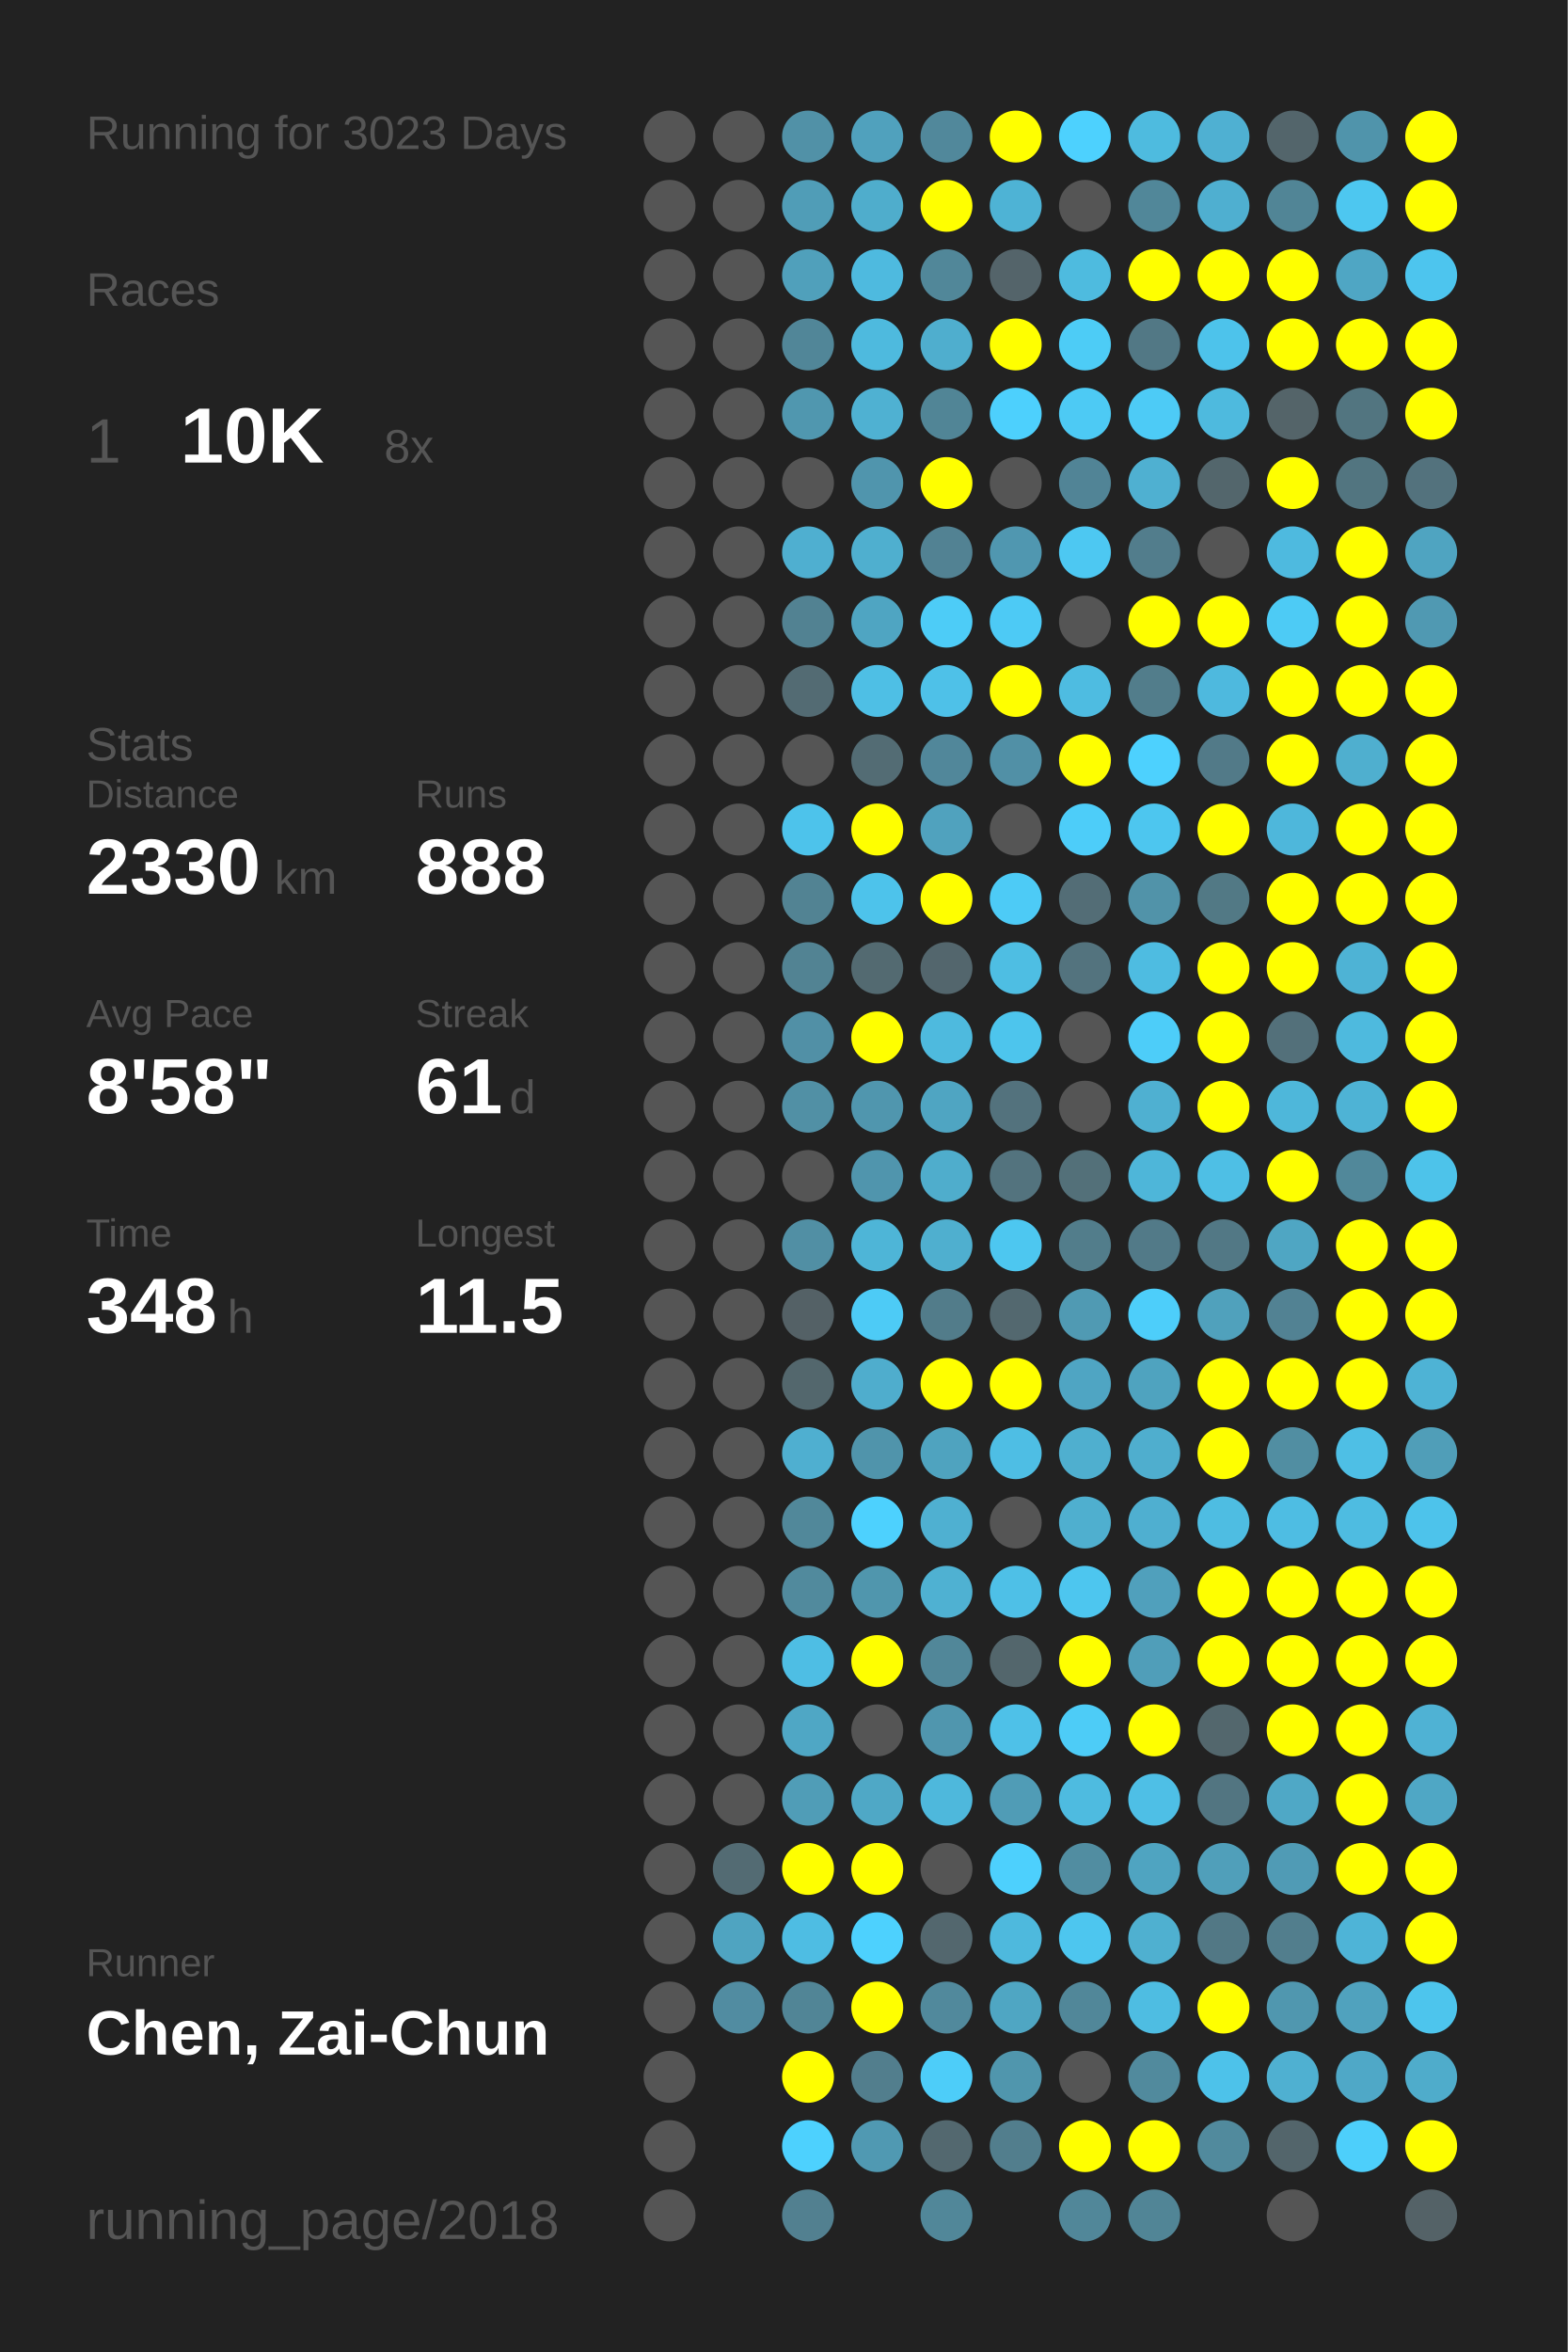
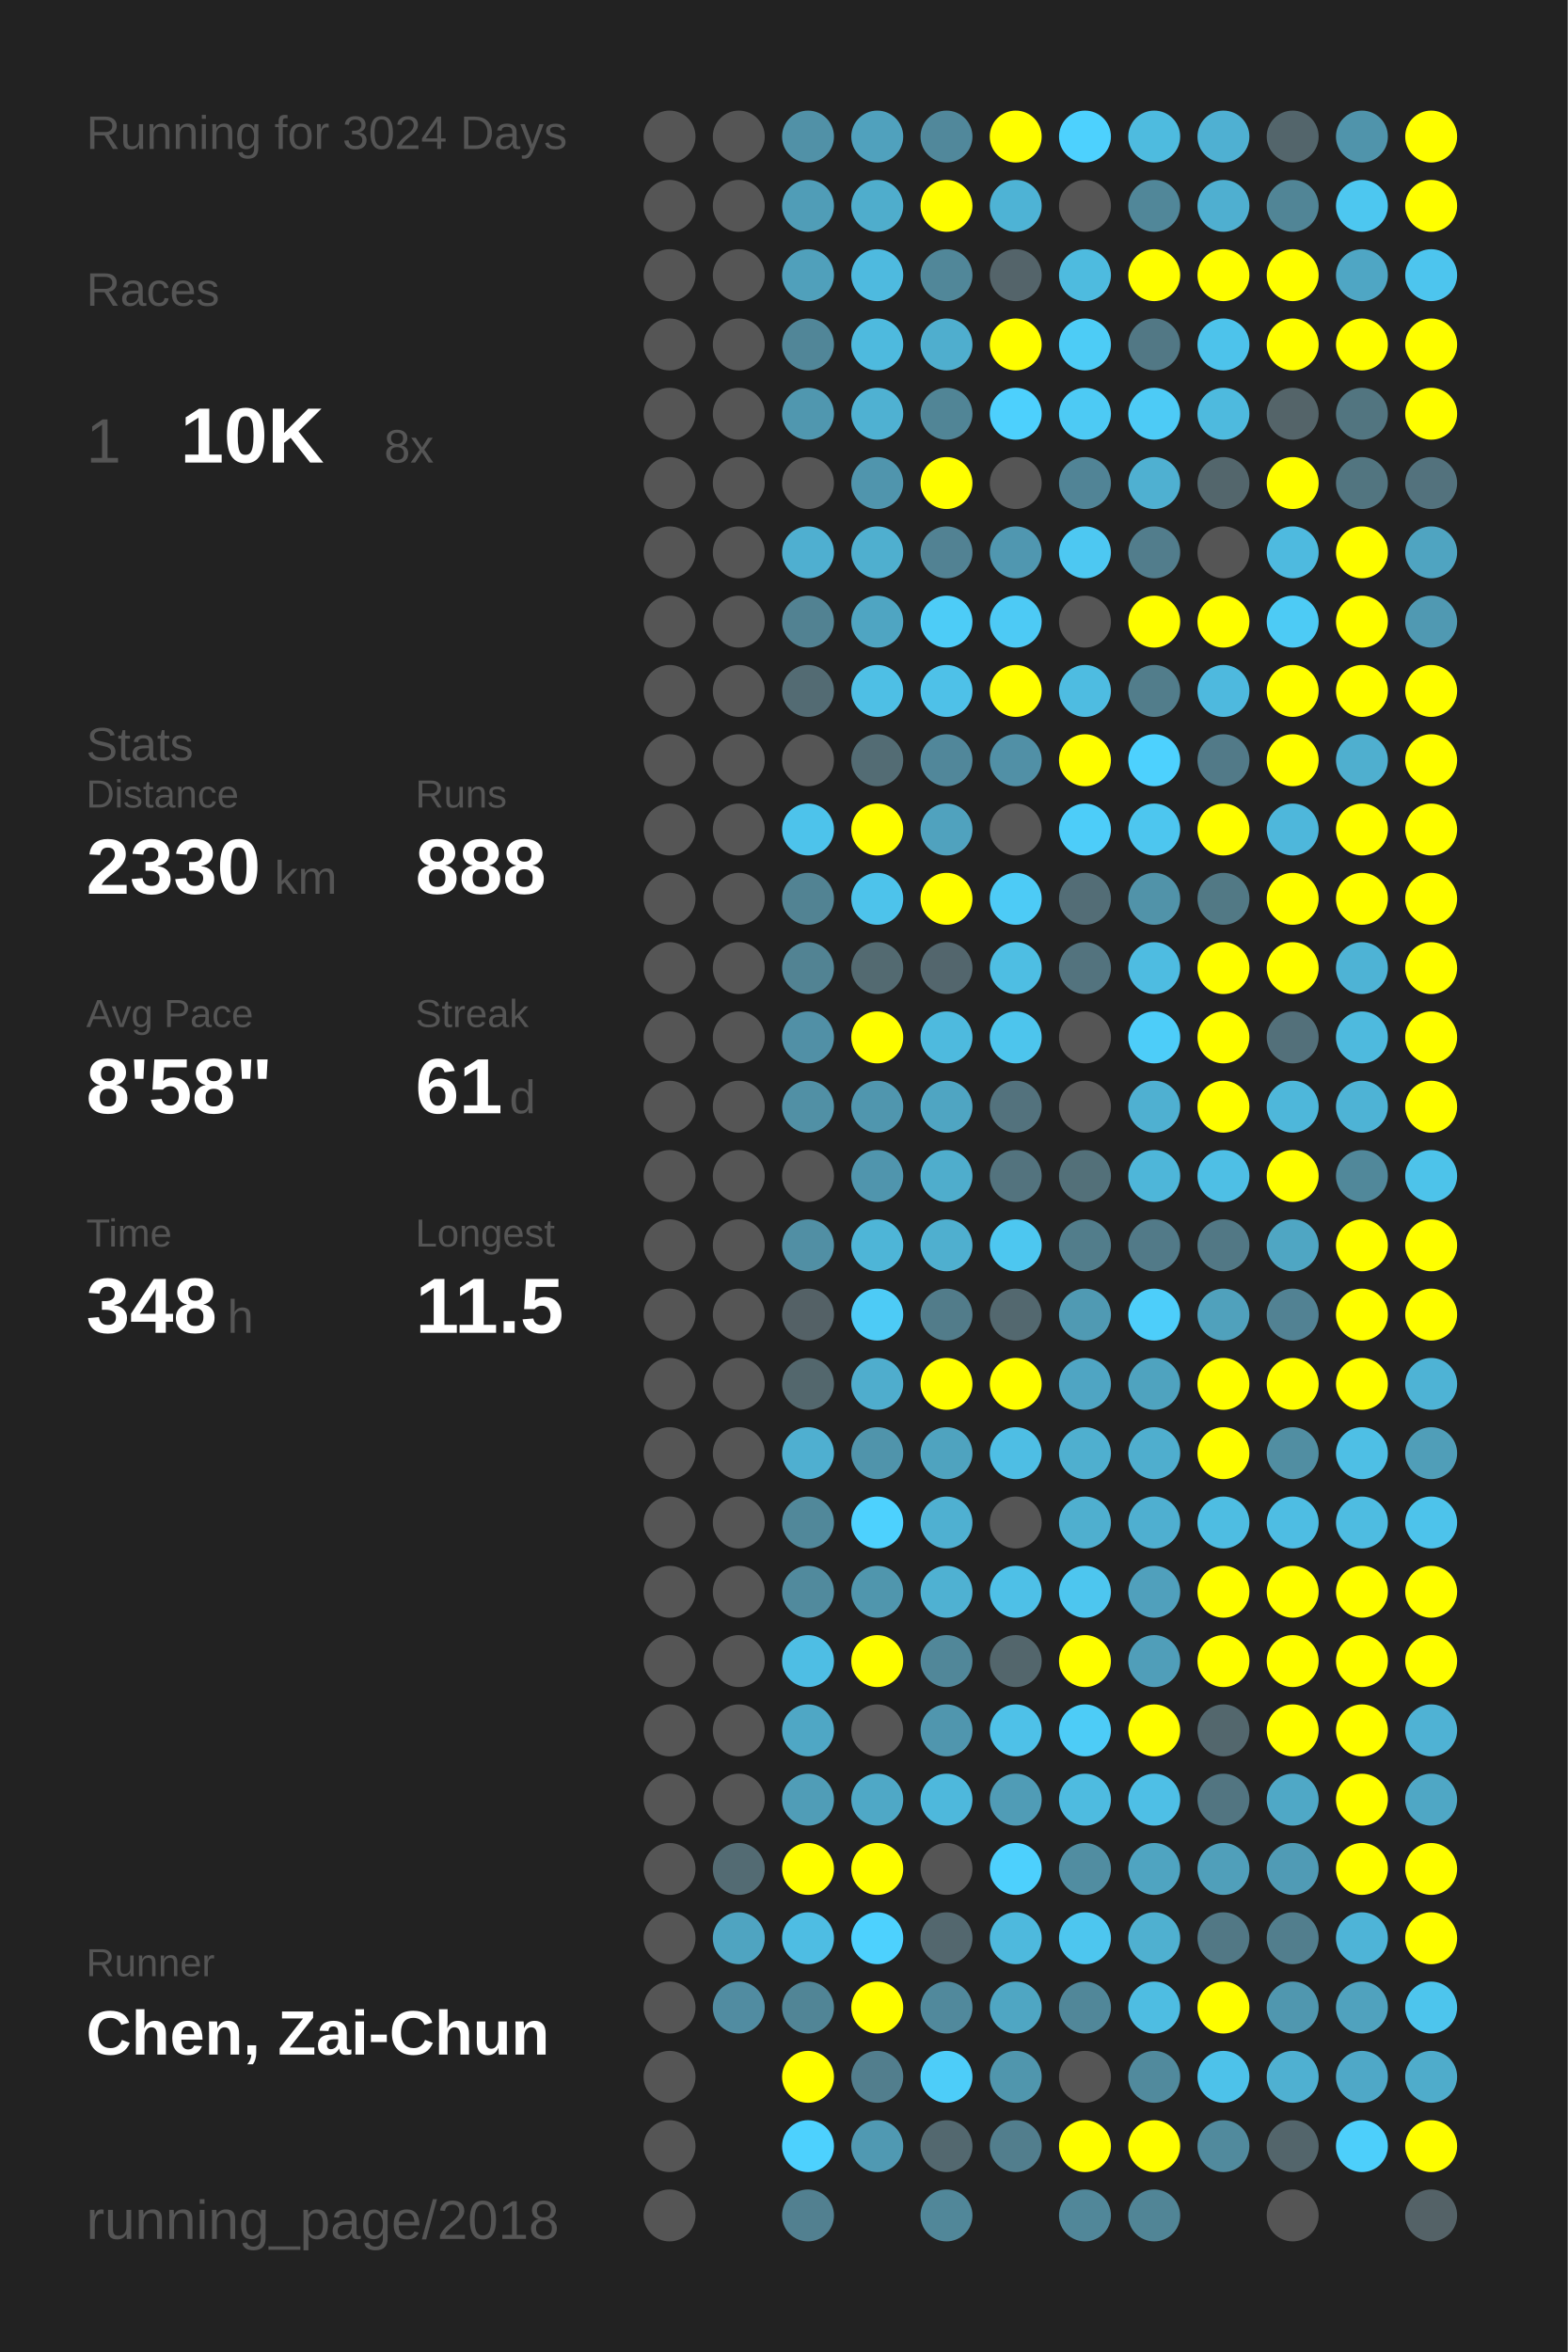
<svg xmlns="http://www.w3.org/2000/svg" baseProfile="full" height="300mm" version="1.1" viewBox="0,0,200,300" width="200mm">
  <defs />
  <rect fill="#222222" height="300" width="200" x="0" y="0" />
-   <text fill="#555555" style="font-size:6px; font-family:Arial;" x="11" y="19">Running for 3023 Days</text>
+   <text fill="#555555" style="font-size:6px; font-family:Arial;" x="11" y="19">Running for 3024 Days</text>
  <text fill="#555555" style="font-size:6px; font-family:Arial;" x="11" y="39">Races</text>
  <text fill="#555555" style="font-size:8px; font-family:Arial;" x="11" y="59">1</text>
  <text fill="#FFFFFF" style="font-size:10px; font-family:Arial; font-weight:bold;" x="23" y="59">10K</text>
  <text fill="#555555" style="font-size:6px; font-family:Arial;" x="49" y="59">8x</text>
  <text fill="#555555" style="font-size:6px; font-family:Arial;" x="11" y="97">Stats</text>
  <text fill="#555555" style="font-size:5px; font-family:Arial;" x="11" y="103">Distance</text>
  <text fill="#FFFFFF" style="font-size:10px; font-family:Arial; font-weight:bold;" x="11" y="114">2330</text>
  <text fill="#555555" style="font-size:6px; font-family:Arial;" x="35" y="114">km</text>
  <text fill="#555555" style="font-size:5px; font-family:Arial;" x="53" y="103">Runs</text>
  <text fill="#FFFFFF" style="font-size:10px; font-family:Arial; font-weight:bold;" x="53" y="114">888</text>
  <text fill="#555555" style="font-size:5px; font-family:Arial;" x="11" y="131">Avg Pace</text>
  <text fill="#FFFFFF" style="font-size:10px; font-family:Arial; font-weight:bold;" x="11" y="142">8'58"</text>
  <text fill="#555555" style="font-size:5px; font-family:Arial;" x="53" y="131">Streak</text>
  <text fill="#FFFFFF" style="font-size:10px; font-family:Arial; font-weight:bold;" x="53" y="142">61</text>
  <text fill="#555555" style="font-size:6px; font-family:Arial;" x="65" y="142">d</text>
  <text fill="#555555" style="font-size:5px; font-family:Arial;" x="11" y="159">Time</text>
  <text fill="#FFFFFF" style="font-size:10px; font-family:Arial; font-weight:bold;" x="11" y="170">348</text>
  <text fill="#555555" style="font-size:6px; font-family:Arial;" x="29" y="170">h</text>
  <text fill="#555555" style="font-size:5px; font-family:Arial;" x="53" y="159">Longest</text>
  <text fill="#FFFFFF" style="font-size:10px; font-family:Arial; font-weight:bold;" x="53" y="170">11.5</text>
  <text fill="#555555" style="font-size:5px; font-family:Arial;" x="11" y="252.065">Runner</text>
  <text fill="#FFFFFF" style="font-size:8px; font-family:Arial; font-weight:bold;" x="11" y="262.065">Chen, Zai-Chun</text>
  <text fill="#555555" style="font-size:7px; font-family:Arial;" x="11" y="285.581">running_page/2018</text>
  <circle cx="85.417" cy="17.419" fill="#555555" r="3.312" />
  <circle cx="85.417" cy="26.258" fill="#555555" r="3.312" />
  <circle cx="85.417" cy="35.097" fill="#555555" r="3.312" />
  <circle cx="85.417" cy="43.935" fill="#555555" r="3.312" />
  <circle cx="85.417" cy="52.774" fill="#555555" r="3.312" />
  <circle cx="85.417" cy="61.613" fill="#555555" r="3.312" />
  <circle cx="85.417" cy="70.452" fill="#555555" r="3.312" />
  <circle cx="85.417" cy="79.29" fill="#555555" r="3.312" />
  <circle cx="85.417" cy="88.129" fill="#555555" r="3.312" />
  <circle cx="85.417" cy="96.968" fill="#555555" r="3.312" />
  <circle cx="85.417" cy="105.806" fill="#555555" r="3.312" />
  <circle cx="85.417" cy="114.645" fill="#555555" r="3.312" />
  <circle cx="85.417" cy="123.484" fill="#555555" r="3.312" />
  <circle cx="85.417" cy="132.323" fill="#555555" r="3.312" />
  <circle cx="85.417" cy="141.161" fill="#555555" r="3.312" />
  <circle cx="85.417" cy="150" fill="#555555" r="3.312" />
  <circle cx="85.417" cy="158.839" fill="#555555" r="3.312" />
  <circle cx="85.417" cy="167.677" fill="#555555" r="3.312" />
  <circle cx="85.417" cy="176.516" fill="#555555" r="3.312" />
  <circle cx="85.417" cy="185.355" fill="#555555" r="3.312" />
  <circle cx="85.417" cy="194.194" fill="#555555" r="3.312" />
  <circle cx="85.417" cy="203.032" fill="#555555" r="3.312" />
  <circle cx="85.417" cy="211.871" fill="#555555" r="3.312" />
  <circle cx="85.417" cy="220.71" fill="#555555" r="3.312" />
  <circle cx="85.417" cy="229.548" fill="#555555" r="3.312" />
  <circle cx="85.417" cy="238.387" fill="#555555" r="3.312" />
  <circle cx="85.417" cy="247.226" fill="#555555" r="3.312" />
  <circle cx="85.417" cy="256.065" fill="#555555" r="3.312" />
  <circle cx="85.417" cy="264.903" fill="#555555" r="3.312" />
  <circle cx="85.417" cy="273.742" fill="#555555" r="3.312" />
  <circle cx="85.417" cy="282.581" fill="#555555" r="3.312" />
  <circle cx="94.25" cy="17.419" fill="#555555" r="3.312" />
  <circle cx="94.25" cy="26.258" fill="#555555" r="3.312" />
  <circle cx="94.25" cy="35.097" fill="#555555" r="3.312" />
  <circle cx="94.25" cy="43.935" fill="#555555" r="3.312" />
  <circle cx="94.25" cy="52.774" fill="#555555" r="3.312" />
  <circle cx="94.25" cy="61.613" fill="#555555" r="3.312" />
  <circle cx="94.25" cy="70.452" fill="#555555" r="3.312" />
  <circle cx="94.25" cy="79.29" fill="#555555" r="3.312" />
  <circle cx="94.25" cy="88.129" fill="#555555" r="3.312" />
  <circle cx="94.25" cy="96.968" fill="#555555" r="3.312" />
  <circle cx="94.25" cy="105.806" fill="#555555" r="3.312" />
  <circle cx="94.25" cy="114.645" fill="#555555" r="3.312" />
  <circle cx="94.25" cy="123.484" fill="#555555" r="3.312" />
  <circle cx="94.25" cy="132.323" fill="#555555" r="3.312" />
  <circle cx="94.25" cy="141.161" fill="#555555" r="3.312" />
  <circle cx="94.25" cy="150" fill="#555555" r="3.312" />
  <circle cx="94.25" cy="158.839" fill="#555555" r="3.312" />
  <circle cx="94.25" cy="167.677" fill="#555555" r="3.312" />
  <circle cx="94.25" cy="176.516" fill="#555555" r="3.312" />
  <circle cx="94.25" cy="185.355" fill="#555555" r="3.312" />
  <circle cx="94.25" cy="194.194" fill="#555555" r="3.312" />
  <circle cx="94.25" cy="203.032" fill="#555555" r="3.312" />
  <circle cx="94.25" cy="211.871" fill="#555555" r="3.312" />
  <circle cx="94.25" cy="220.71" fill="#555555" r="3.312" />
  <circle cx="94.25" cy="229.548" fill="#555555" r="3.312" />
  <circle cx="94.25" cy="238.387" fill="#536b73" r="3.312" />
  <circle cx="94.25" cy="247.226" fill="#4fa4c1" r="3.312" />
  <circle cx="94.25" cy="256.065" fill="#518ca1" r="3.312" />
  <circle cx="103.083" cy="17.419" fill="#5191a7" r="3.312" />
  <circle cx="103.083" cy="26.258" fill="#509db7" r="3.312" />
  <circle cx="103.083" cy="35.097" fill="#50a0bb" r="3.312" />
  <circle cx="103.083" cy="43.935" fill="#518698" r="3.312" />
  <circle cx="103.083" cy="52.774" fill="#5097af" r="3.312" />
  <circle cx="103.083" cy="61.613" fill="#555555" r="3.312" />
  <circle cx="103.083" cy="70.452" fill="#4fafd0" r="3.312" />
  <circle cx="103.083" cy="79.29" fill="#528292" r="3.312" />
  <circle cx="103.083" cy="88.129" fill="#536b73" r="3.312" />
  <circle cx="103.083" cy="96.968" fill="#555555" r="3.312" />
  <circle cx="103.083" cy="105.806" fill="#4dc3eb" r="3.312" />
  <circle cx="103.083" cy="114.645" fill="#528393" r="3.312" />
  <circle cx="103.083" cy="123.484" fill="#528393" r="3.312" />
  <circle cx="103.083" cy="132.323" fill="#5190a6" r="3.312" />
  <circle cx="103.083" cy="141.161" fill="#5190a5" r="3.312" />
  <circle cx="103.083" cy="150" fill="#555555" r="3.312" />
  <circle cx="103.083" cy="158.839" fill="#518fa4" r="3.312" />
  <circle cx="103.083" cy="167.677" fill="#546166" r="3.312" />
  <circle cx="103.083" cy="176.516" fill="#53676d" r="3.312" />
  <circle cx="103.083" cy="185.355" fill="#4fafd0" r="3.312" />
  <circle cx="103.083" cy="194.194" fill="#51889a" r="3.312" />
  <circle cx="103.083" cy="203.032" fill="#518a9d" r="3.312" />
  <circle cx="103.083" cy="211.871" fill="#4ebee4" r="3.312" />
  <circle cx="103.083" cy="220.71" fill="#4fa7c5" r="3.312" />
  <circle cx="103.083" cy="229.548" fill="#509db7" r="3.312" />
  <circle cx="103.083" cy="238.387" fill="#FFFF00" r="3.312" />
  <circle cx="103.083" cy="247.226" fill="#4ebde3" r="3.312" />
  <circle cx="103.083" cy="256.065" fill="#518596" r="3.312" />
  <circle cx="103.083" cy="264.903" fill="#FFFF00" r="3.312" />
  <circle cx="103.083" cy="273.742" fill="#4dd1fe" r="3.312" />
  <circle cx="103.083" cy="282.581" fill="#528090" r="3.312" />
  <circle cx="111.917" cy="17.419" fill="#50a1bd" r="3.312" />
  <circle cx="111.917" cy="26.258" fill="#4fadcc" r="3.312" />
  <circle cx="111.917" cy="35.097" fill="#4ebadf" r="3.312" />
  <circle cx="111.917" cy="43.935" fill="#4ebade" r="3.312" />
  <circle cx="111.917" cy="52.774" fill="#4fb1d2" r="3.312" />
  <circle cx="111.917" cy="61.613" fill="#5095ad" r="3.312" />
  <circle cx="111.917" cy="70.452" fill="#4fafcf" r="3.312" />
  <circle cx="111.917" cy="79.29" fill="#4fa5c2" r="3.312" />
  <circle cx="111.917" cy="88.129" fill="#4ebfe5" r="3.312" />
  <circle cx="111.917" cy="96.968" fill="#536c74" r="3.312" />
  <circle cx="111.917" cy="105.806" fill="#FFFF00" r="3.312" />
  <circle cx="111.917" cy="114.645" fill="#4dc3eb" r="3.312" />
  <circle cx="111.917" cy="123.484" fill="#536a71" r="3.312" />
  <circle cx="111.917" cy="132.323" fill="#FFFF00" r="3.312" />
  <circle cx="111.917" cy="141.161" fill="#5096ae" r="3.312" />
  <circle cx="111.917" cy="150" fill="#5095ad" r="3.312" />
  <circle cx="111.917" cy="158.839" fill="#4eb5d7" r="3.312" />
  <circle cx="111.917" cy="167.677" fill="#4dcbf6" r="3.312" />
  <circle cx="111.917" cy="176.516" fill="#4fadcd" r="3.312" />
  <circle cx="111.917" cy="185.355" fill="#5094ab" r="3.312" />
  <circle cx="111.917" cy="194.194" fill="#4dd1fe" r="3.312" />
  <circle cx="111.917" cy="203.032" fill="#5096ad" r="3.312" />
  <circle cx="111.917" cy="211.871" fill="#FFFF00" r="3.312" />
  <circle cx="111.917" cy="220.71" fill="#555555" r="3.312" />
  <circle cx="111.917" cy="229.548" fill="#4fa8c6" r="3.312" />
  <circle cx="111.917" cy="238.387" fill="#FFFF00" r="3.312" />
  <circle cx="111.917" cy="247.226" fill="#4dd1fe" r="3.312" />
  <circle cx="111.917" cy="256.065" fill="#FFFF00" r="3.312" />
  <circle cx="111.917" cy="264.903" fill="#527e8d" r="3.312" />
  <circle cx="111.917" cy="273.742" fill="#5099b2" r="3.312" />
  <circle cx="120.75" cy="17.419" fill="#51889b" r="3.312" />
  <circle cx="120.75" cy="26.258" fill="#FFFF00" r="3.312" />
  <circle cx="120.75" cy="35.097" fill="#518799" r="3.312" />
  <circle cx="120.75" cy="43.935" fill="#4faece" r="3.312" />
  <circle cx="120.75" cy="52.774" fill="#518596" r="3.312" />
  <circle cx="120.75" cy="61.613" fill="#FFFF00" r="3.312" />
  <circle cx="120.75" cy="70.452" fill="#528293" r="3.312" />
  <circle cx="120.75" cy="79.29" fill="#4dccf7" r="3.312" />
  <circle cx="120.75" cy="88.129" fill="#4ec1e8" r="3.312" />
  <circle cx="120.75" cy="96.968" fill="#51879a" r="3.312" />
  <circle cx="120.75" cy="105.806" fill="#50a2be" r="3.312" />
  <circle cx="120.75" cy="114.645" fill="#FFFF00" r="3.312" />
  <circle cx="120.75" cy="123.484" fill="#53666d" r="3.312" />
  <circle cx="120.75" cy="132.323" fill="#4ebade" r="3.312" />
  <circle cx="120.75" cy="141.161" fill="#4fa5c2" r="3.312" />
  <circle cx="120.75" cy="150" fill="#4fadcc" r="3.312" />
  <circle cx="120.75" cy="158.839" fill="#4fafcf" r="3.312" />
  <circle cx="120.75" cy="167.677" fill="#527c8a" r="3.312" />
  <circle cx="120.75" cy="176.516" fill="#FFFF00" r="3.312" />
  <circle cx="120.75" cy="185.355" fill="#4fa3bf" r="3.312" />
  <circle cx="120.75" cy="194.194" fill="#4fb0d1" r="3.312" />
  <circle cx="120.75" cy="203.032" fill="#4fb1d2" r="3.312" />
  <circle cx="120.75" cy="211.871" fill="#518799" r="3.312" />
  <circle cx="120.75" cy="220.71" fill="#5096ae" r="3.312" />
  <circle cx="120.75" cy="229.548" fill="#4eb8dc" r="3.312" />
  <circle cx="120.75" cy="238.387" fill="#555555" r="3.312" />
  <circle cx="120.75" cy="247.226" fill="#53676e" r="3.312" />
  <circle cx="120.75" cy="256.065" fill="#51899c" r="3.312" />
  <circle cx="120.75" cy="264.903" fill="#4dcdf9" r="3.312" />
  <circle cx="120.75" cy="273.742" fill="#53686f" r="3.312" />
  <circle cx="120.75" cy="282.581" fill="#518799" r="3.312" />
  <circle cx="129.583" cy="17.419" fill="#FFFF00" r="3.312" />
  <circle cx="129.583" cy="26.258" fill="#4eb3d5" r="3.312" />
  <circle cx="129.583" cy="35.097" fill="#54646a" r="3.312" />
  <circle cx="129.583" cy="43.935" fill="#FFFF00" r="3.312" />
  <circle cx="129.583" cy="52.774" fill="#4dd0fd" r="3.312" />
  <circle cx="129.583" cy="61.613" fill="#555555" r="3.312" />
  <circle cx="129.583" cy="70.452" fill="#5097b0" r="3.312" />
  <circle cx="129.583" cy="79.29" fill="#4dcaf5" r="3.312" />
  <circle cx="129.583" cy="88.129" fill="#FFFF00" r="3.312" />
  <circle cx="129.583" cy="96.968" fill="#5190a6" r="3.312" />
  <circle cx="129.583" cy="105.806" fill="#555555" r="3.312" />
  <circle cx="129.583" cy="114.645" fill="#4dcbf6" r="3.312" />
  <circle cx="129.583" cy="123.484" fill="#4ebee3" r="3.312" />
  <circle cx="129.583" cy="132.323" fill="#4dc5ed" r="3.312" />
  <circle cx="129.583" cy="141.161" fill="#53727d" r="3.312" />
  <circle cx="129.583" cy="150" fill="#53737e" r="3.312" />
  <circle cx="129.583" cy="158.839" fill="#4dc7f0" r="3.312" />
  <circle cx="129.583" cy="167.677" fill="#53686f" r="3.312" />
  <circle cx="129.583" cy="176.516" fill="#FFFF00" r="3.312" />
  <circle cx="129.583" cy="185.355" fill="#4ebee4" r="3.312" />
  <circle cx="129.583" cy="194.194" fill="#555555" r="3.312" />
  <circle cx="129.583" cy="203.032" fill="#4ec0e7" r="3.312" />
  <circle cx="129.583" cy="211.871" fill="#53666c" r="3.312" />
  <circle cx="129.583" cy="220.71" fill="#4ec1e8" r="3.312" />
  <circle cx="129.583" cy="229.548" fill="#509cb6" r="3.312" />
  <circle cx="129.583" cy="238.387" fill="#4dd0fd" r="3.312" />
  <circle cx="129.583" cy="247.226" fill="#4eb9dd" r="3.312" />
  <circle cx="129.583" cy="256.065" fill="#4fa6c3" r="3.312" />
  <circle cx="129.583" cy="264.903" fill="#5096ad" r="3.312" />
  <circle cx="129.583" cy="273.742" fill="#527e8d" r="3.312" />
  <circle cx="138.417" cy="17.419" fill="#4dd1fe" r="3.312" />
  <circle cx="138.417" cy="26.258" fill="#555555" r="3.312" />
  <circle cx="138.417" cy="35.097" fill="#4ebbdf" r="3.312" />
  <circle cx="138.417" cy="43.935" fill="#4dccf6" r="3.312" />
  <circle cx="138.417" cy="52.774" fill="#4dcaf4" r="3.312" />
  <circle cx="138.417" cy="61.613" fill="#518496" r="3.312" />
  <circle cx="138.417" cy="70.452" fill="#4dc8f2" r="3.312" />
  <circle cx="138.417" cy="79.29" fill="#555555" r="3.312" />
  <circle cx="138.417" cy="88.129" fill="#4ebce1" r="3.312" />
  <circle cx="138.417" cy="96.968" fill="#FFFF00" r="3.312" />
  <circle cx="138.417" cy="105.806" fill="#4dcdf9" r="3.312" />
  <circle cx="138.417" cy="114.645" fill="#536d76" r="3.312" />
  <circle cx="138.417" cy="123.484" fill="#53737e" r="3.312" />
  <circle cx="138.417" cy="132.323" fill="#555555" r="3.312" />
  <circle cx="138.417" cy="141.161" fill="#555555" r="3.312" />
  <circle cx="138.417" cy="150" fill="#537079" r="3.312" />
  <circle cx="138.417" cy="158.839" fill="#527d8b" r="3.312" />
  <circle cx="138.417" cy="167.677" fill="#509ab3" r="3.312" />
  <circle cx="138.417" cy="176.516" fill="#4fa5c3" r="3.312" />
  <circle cx="138.417" cy="185.355" fill="#4fafcf" r="3.312" />
  <circle cx="138.417" cy="194.194" fill="#4fafcf" r="3.312" />
  <circle cx="138.417" cy="203.032" fill="#4dc6ef" r="3.312" />
  <circle cx="138.417" cy="211.871" fill="#FFFF00" r="3.312" />
  <circle cx="138.417" cy="220.71" fill="#4dccf7" r="3.312" />
  <circle cx="138.417" cy="229.548" fill="#4ebbe0" r="3.312" />
  <circle cx="138.417" cy="238.387" fill="#518da1" r="3.312" />
  <circle cx="138.417" cy="247.226" fill="#4dc6ef" r="3.312" />
  <circle cx="138.417" cy="256.065" fill="#518799" r="3.312" />
  <circle cx="138.417" cy="264.903" fill="#555555" r="3.312" />
  <circle cx="138.417" cy="273.742" fill="#FFFF00" r="3.312" />
  <circle cx="138.417" cy="282.581" fill="#518799" r="3.312" />
  <circle cx="147.25" cy="17.419" fill="#4ebbdf" r="3.312" />
  <circle cx="147.25" cy="26.258" fill="#518799" r="3.312" />
  <circle cx="147.25" cy="35.097" fill="#FFFF00" r="3.312" />
  <circle cx="147.25" cy="43.935" fill="#527885" r="3.312" />
  <circle cx="147.25" cy="52.774" fill="#4dcbf6" r="3.312" />
  <circle cx="147.25" cy="61.613" fill="#4fb0d1" r="3.312" />
  <circle cx="147.25" cy="70.452" fill="#527d8c" r="3.312" />
  <circle cx="147.25" cy="79.29" fill="#FFFF00" r="3.312" />
  <circle cx="147.25" cy="88.129" fill="#527d8b" r="3.312" />
  <circle cx="147.25" cy="96.968" fill="#4dd1fe" r="3.312" />
  <circle cx="147.25" cy="105.806" fill="#4dc6ef" r="3.312" />
  <circle cx="147.25" cy="114.645" fill="#5193a9" r="3.312" />
  <circle cx="147.25" cy="123.484" fill="#4ebce1" r="3.312" />
  <circle cx="147.25" cy="132.323" fill="#4dcdf9" r="3.312" />
  <circle cx="147.25" cy="141.161" fill="#4fb0d1" r="3.312" />
  <circle cx="147.25" cy="150" fill="#4eb6d9" r="3.312" />
  <circle cx="147.25" cy="158.839" fill="#527a88" r="3.312" />
  <circle cx="147.25" cy="167.677" fill="#4dcefa" r="3.312" />
  <circle cx="147.25" cy="176.516" fill="#4fa3bf" r="3.312" />
  <circle cx="147.25" cy="185.355" fill="#4faece" r="3.312" />
  <circle cx="147.25" cy="194.194" fill="#4fafd0" r="3.312" />
  <circle cx="147.25" cy="203.032" fill="#50a0bc" r="3.312" />
  <circle cx="147.25" cy="211.871" fill="#509eb9" r="3.312" />
  <circle cx="147.25" cy="220.71" fill="#FFFF00" r="3.312" />
  <circle cx="147.25" cy="229.548" fill="#4ebfe6" r="3.312" />
  <circle cx="147.25" cy="238.387" fill="#4fa4c1" r="3.312" />
  <circle cx="147.25" cy="247.226" fill="#4fb0d0" r="3.312" />
  <circle cx="147.25" cy="256.065" fill="#4ebde2" r="3.312" />
  <circle cx="147.25" cy="264.903" fill="#518a9d" r="3.312" />
  <circle cx="147.25" cy="273.742" fill="#FFFF00" r="3.312" />
  <circle cx="147.25" cy="282.581" fill="#518596" r="3.312" />
  <circle cx="156.083" cy="17.419" fill="#4fb0d2" r="3.312" />
  <circle cx="156.083" cy="26.258" fill="#4fafd0" r="3.312" />
  <circle cx="156.083" cy="35.097" fill="#FFFF00" r="3.312" />
  <circle cx="156.083" cy="43.935" fill="#4dc3eb" r="3.312" />
  <circle cx="156.083" cy="52.774" fill="#4ebade" r="3.312" />
  <circle cx="156.083" cy="61.613" fill="#53666c" r="3.312" />
  <circle cx="156.083" cy="70.452" fill="#555555" r="3.312" />
  <circle cx="156.083" cy="79.29" fill="#FFFF00" r="3.312" />
  <circle cx="156.083" cy="88.129" fill="#4eb9de" r="3.312" />
  <circle cx="156.083" cy="96.968" fill="#527a88" r="3.312" />
  <circle cx="156.083" cy="105.806" fill="#FFFF00" r="3.312" />
  <circle cx="156.083" cy="114.645" fill="#527985" r="3.312" />
  <circle cx="156.083" cy="123.484" fill="#FFFF00" r="3.312" />
  <circle cx="156.083" cy="132.323" fill="#FFFF00" r="3.312" />
  <circle cx="156.083" cy="141.161" fill="#FFFF00" r="3.312" />
  <circle cx="156.083" cy="150" fill="#4ebfe5" r="3.312" />
  <circle cx="156.083" cy="158.839" fill="#527885" r="3.312" />
  <circle cx="156.083" cy="167.677" fill="#50a1bc" r="3.312" />
  <circle cx="156.083" cy="176.516" fill="#FFFF00" r="3.312" />
  <circle cx="156.083" cy="185.355" fill="#FFFF00" r="3.312" />
  <circle cx="156.083" cy="194.194" fill="#4ebde2" r="3.312" />
  <circle cx="156.083" cy="203.032" fill="#FFFF00" r="3.312" />
  <circle cx="156.083" cy="211.871" fill="#FFFF00" r="3.312" />
  <circle cx="156.083" cy="220.71" fill="#53676d" r="3.312" />
  <circle cx="156.083" cy="229.548" fill="#527581" r="3.312" />
  <circle cx="156.083" cy="238.387" fill="#509fba" r="3.312" />
  <circle cx="156.083" cy="247.226" fill="#527885" r="3.312" />
  <circle cx="156.083" cy="256.065" fill="#FFFF00" r="3.312" />
  <circle cx="156.083" cy="264.903" fill="#4dc2ea" r="3.312" />
  <circle cx="156.083" cy="273.742" fill="#518a9d" r="3.312" />
  <circle cx="164.917" cy="17.419" fill="#53656b" r="3.312" />
  <circle cx="164.917" cy="26.258" fill="#518596" r="3.312" />
  <circle cx="164.917" cy="35.097" fill="#FFFF00" r="3.312" />
  <circle cx="164.917" cy="43.935" fill="#FFFF00" r="3.312" />
  <circle cx="164.917" cy="52.774" fill="#546469" r="3.312" />
  <circle cx="164.917" cy="61.613" fill="#FFFF00" r="3.312" />
  <circle cx="164.917" cy="70.452" fill="#4ebadf" r="3.312" />
  <circle cx="164.917" cy="79.29" fill="#4dcbf5" r="3.312" />
  <circle cx="164.917" cy="88.129" fill="#FFFF00" r="3.312" />
  <circle cx="164.917" cy="96.968" fill="#FFFF00" r="3.312" />
  <circle cx="164.917" cy="105.806" fill="#4eb7db" r="3.312" />
  <circle cx="164.917" cy="114.645" fill="#FFFF00" r="3.312" />
  <circle cx="164.917" cy="123.484" fill="#FFFF00" r="3.312" />
  <circle cx="164.917" cy="132.323" fill="#53707a" r="3.312" />
  <circle cx="164.917" cy="141.161" fill="#4eb7da" r="3.312" />
  <circle cx="164.917" cy="150" fill="#FFFF00" r="3.312" />
  <circle cx="164.917" cy="158.839" fill="#4fa6c3" r="3.312" />
  <circle cx="164.917" cy="167.677" fill="#528293" r="3.312" />
  <circle cx="164.917" cy="176.516" fill="#FFFF00" r="3.312" />
  <circle cx="164.917" cy="185.355" fill="#518ea2" r="3.312" />
  <circle cx="164.917" cy="194.194" fill="#4ebde3" r="3.312" />
  <circle cx="164.917" cy="203.032" fill="#FFFF00" r="3.312" />
  <circle cx="164.917" cy="211.871" fill="#FFFF00" r="3.312" />
  <circle cx="164.917" cy="220.71" fill="#FFFF00" r="3.312" />
  <circle cx="164.917" cy="229.548" fill="#4fa8c6" r="3.312" />
  <circle cx="164.917" cy="238.387" fill="#509bb5" r="3.312" />
  <circle cx="164.917" cy="247.226" fill="#527e8d" r="3.312" />
  <circle cx="164.917" cy="256.065" fill="#5097af" r="3.312" />
  <circle cx="164.917" cy="264.903" fill="#4fb0d1" r="3.312" />
  <circle cx="164.917" cy="273.742" fill="#53656b" r="3.312" />
  <circle cx="164.917" cy="282.581" fill="#555555" r="3.312" />
  <circle cx="173.75" cy="17.419" fill="#5094ab" r="3.312" />
  <circle cx="173.75" cy="26.258" fill="#4dc7f0" r="3.312" />
  <circle cx="173.75" cy="35.097" fill="#4fa6c4" r="3.312" />
  <circle cx="173.75" cy="43.935" fill="#FFFF00" r="3.312" />
  <circle cx="173.75" cy="52.774" fill="#527580" r="3.312" />
  <circle cx="173.75" cy="61.613" fill="#527580" r="3.312" />
  <circle cx="173.75" cy="70.452" fill="#FFFF00" r="3.312" />
  <circle cx="173.75" cy="79.29" fill="#FFFF00" r="3.312" />
  <circle cx="173.75" cy="88.129" fill="#FFFF00" r="3.312" />
  <circle cx="173.75" cy="96.968" fill="#4fafcf" r="3.312" />
  <circle cx="173.75" cy="105.806" fill="#FFFF00" r="3.312" />
  <circle cx="173.75" cy="114.645" fill="#FFFF00" r="3.312" />
  <circle cx="173.75" cy="123.484" fill="#4eb3d5" r="3.312" />
  <circle cx="173.75" cy="132.323" fill="#4ebade" r="3.312" />
  <circle cx="173.75" cy="141.161" fill="#4eb3d5" r="3.312" />
  <circle cx="173.75" cy="150" fill="#51889a" r="3.312" />
  <circle cx="173.75" cy="158.839" fill="#FFFF00" r="3.312" />
  <circle cx="173.75" cy="167.677" fill="#FFFF00" r="3.312" />
  <circle cx="173.75" cy="176.516" fill="#FFFF00" r="3.312" />
  <circle cx="173.75" cy="185.355" fill="#4ebfe5" r="3.312" />
  <circle cx="173.75" cy="194.194" fill="#4ebce1" r="3.312" />
  <circle cx="173.75" cy="203.032" fill="#FFFF00" r="3.312" />
  <circle cx="173.75" cy="211.871" fill="#FFFF00" r="3.312" />
  <circle cx="173.75" cy="220.71" fill="#FFFF00" r="3.312" />
  <circle cx="173.75" cy="229.548" fill="#FFFF00" r="3.312" />
  <circle cx="173.75" cy="238.387" fill="#FFFF00" r="3.312" />
  <circle cx="173.75" cy="247.226" fill="#4eb4d7" r="3.312" />
  <circle cx="173.75" cy="256.065" fill="#50a2be" r="3.312" />
  <circle cx="173.75" cy="264.903" fill="#4fa8c7" r="3.312" />
  <circle cx="173.75" cy="273.742" fill="#4dcffb" r="3.312" />
  <circle cx="182.583" cy="17.419" fill="#FFFF00" r="3.312" />
  <circle cx="182.583" cy="26.258" fill="#FFFF00" r="3.312" />
  <circle cx="182.583" cy="35.097" fill="#4dc5ee" r="3.312" />
  <circle cx="182.583" cy="43.935" fill="#FFFF00" r="3.312" />
  <circle cx="182.583" cy="52.774" fill="#FFFF00" r="3.312" />
  <circle cx="182.583" cy="61.613" fill="#53727d" r="3.312" />
  <circle cx="182.583" cy="70.452" fill="#4fa4c1" r="3.312" />
  <circle cx="182.583" cy="79.29" fill="#5099b2" r="3.312" />
  <circle cx="182.583" cy="88.129" fill="#FFFF00" r="3.312" />
  <circle cx="182.583" cy="96.968" fill="#FFFF00" r="3.312" />
  <circle cx="182.583" cy="105.806" fill="#FFFF00" r="3.312" />
  <circle cx="182.583" cy="114.645" fill="#FFFF00" r="3.312" />
  <circle cx="182.583" cy="123.484" fill="#FFFF00" r="3.312" />
  <circle cx="182.583" cy="132.323" fill="#FFFF00" r="3.312" />
  <circle cx="182.583" cy="141.161" fill="#FFFF00" r="3.312" />
  <circle cx="182.583" cy="150" fill="#4dc3ea" r="3.312" />
  <circle cx="182.583" cy="158.839" fill="#FFFF00" r="3.312" />
  <circle cx="182.583" cy="167.677" fill="#FFFF00" r="3.312" />
  <circle cx="182.583" cy="176.516" fill="#4eb3d5" r="3.312" />
  <circle cx="182.583" cy="185.355" fill="#509eb8" r="3.312" />
  <circle cx="182.583" cy="194.194" fill="#4dc3eb" r="3.312" />
  <circle cx="182.583" cy="203.032" fill="#FFFF00" r="3.312" />
  <circle cx="182.583" cy="211.871" fill="#FFFF00" r="3.312" />
  <circle cx="182.583" cy="220.71" fill="#4fb2d4" r="3.312" />
  <circle cx="182.583" cy="229.548" fill="#4fa7c5" r="3.312" />
  <circle cx="182.583" cy="238.387" fill="#FFFF00" r="3.312" />
  <circle cx="182.583" cy="247.226" fill="#FFFF00" r="3.312" />
  <circle cx="182.583" cy="256.065" fill="#4dc5ed" r="3.312" />
  <circle cx="182.583" cy="264.903" fill="#4faccb" r="3.312" />
  <circle cx="182.583" cy="273.742" fill="#FFFF00" r="3.312" />
  <circle cx="182.583" cy="282.581" fill="#546267" r="3.312" />
</svg>
